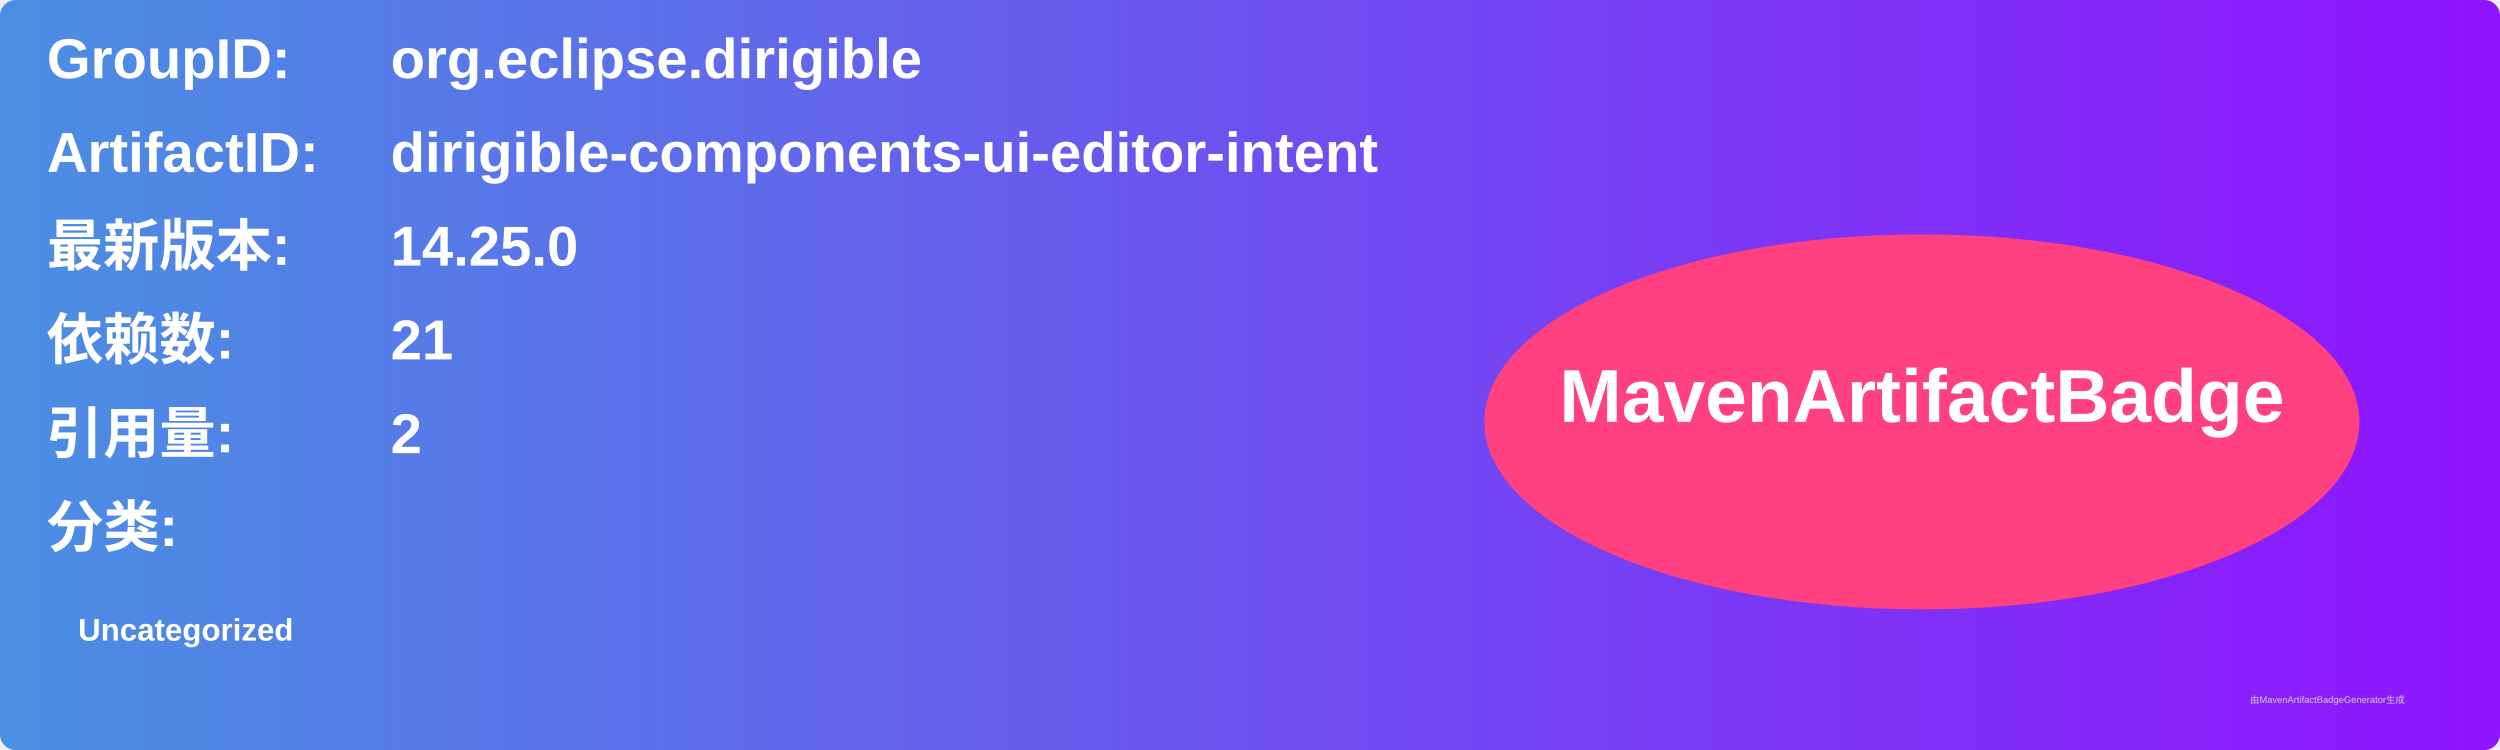
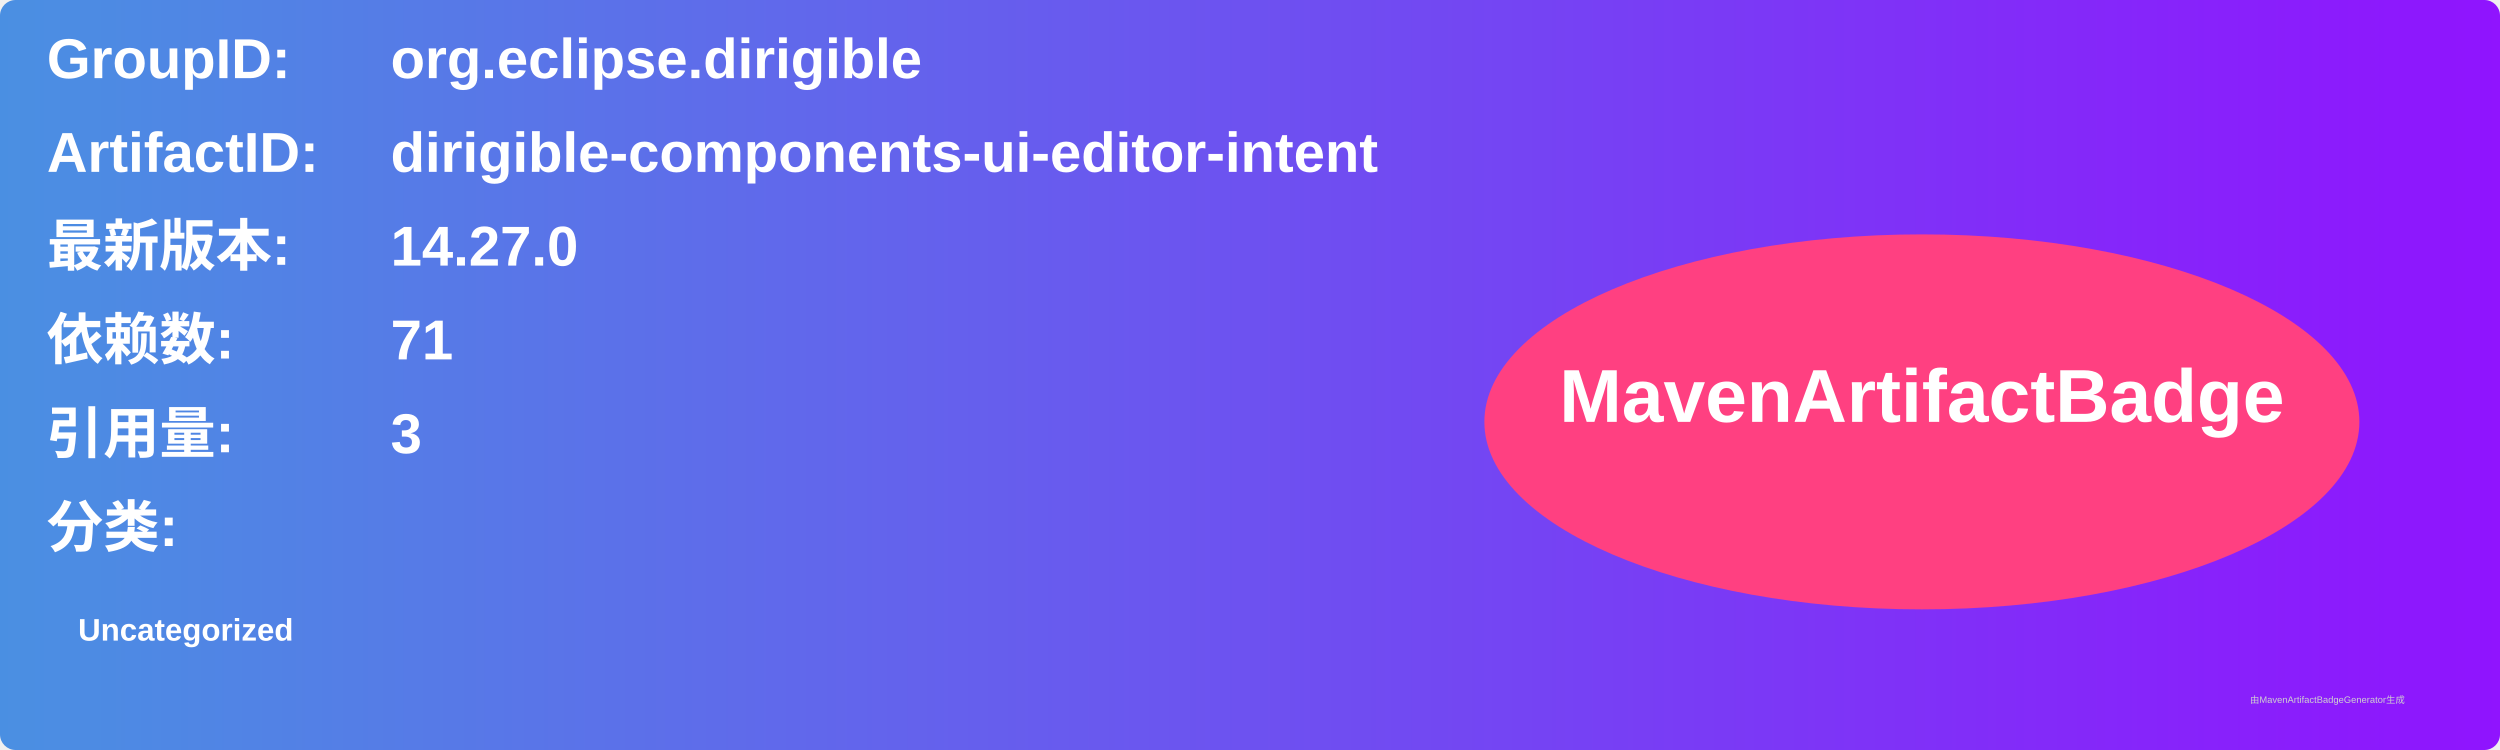
<svg xmlns="http://www.w3.org/2000/svg" width="800" height="240" viewBox="0 0 800 240">
  <linearGradient id="grad" x1="0%" y1="0%" x2="100%" y2="0%">
    <stop offset="0%" stop-color="#4a90e2" />
    <stop offset="100%" stop-color="#9013fe" />
  </linearGradient>
  <rect width="100%" height="100%" rx="5" ry="5" fill="url(#grad)" />
  <g transform="translate(15, 15)">
    <text x="0" y="10" font-family="Arial" font-size="18" fill="white" font-weight="bold" width="260">GroupID:</text>
    <text x="110" y="10" font-family="Arial" font-size="18" fill="white" font-weight="bold" width="460">org.eclipse.dirigible</text>
    <text x="0" y="40" font-family="Arial" font-size="18" fill="white" font-weight="bold" width="260">ArtifactID:</text>
    <text x="110" y="40" font-family="Arial" font-size="18" fill="white" font-weight="bold" width="460">dirigible-components-ui-editor-intent</text>
    <text x="0" y="70" font-family="Arial" font-size="18" fill="white" font-weight="bold">最新版本:</text>
    <text x="110" y="70" font-family="Arial" font-size="18" fill="white" font-weight="bold">
-       <tspan font-weight="bold">14.25.0</tspan>
+       <tspan font-weight="bold">14.27.0</tspan>
    </text>
    <text x="0" y="100" font-family="Arial" font-size="18" fill="white" font-weight="bold">依赖数: </text>
    <text x="110" y="100" font-family="Arial" font-size="18" fill="white">
-       <tspan font-weight="bold">21</tspan>
+       <tspan font-weight="bold">71</tspan>
    </text>
    <text x="0" y="130" font-family="Arial" font-size="18" fill="white" font-weight="bold">引用量: </text>
    <text x="110" y="130" font-family="Arial" font-size="18" fill="white">
-       <tspan font-weight="bold">2</tspan>
+       <tspan font-weight="bold">3</tspan>
    </text>
    <text x="0" y="160" font-family="Arial" font-size="18" fill="white" font-weight="bold">分类:</text>
    <text x="10" y="190" font-family="Arial" font-size="10" fill="white">
      <tspan font-weight="bold">Uncategorized</tspan>
    </text>
    <ellipse cx="600" cy="120" rx="140" ry="60" fill="#ff4081" />
    <text x="600" y="120" text-anchor="middle" font-family="Arial" font-size="24" fill="white" font-weight="bold">MavenArtifactBadge</text>
  </g>
  <text x="720" y="225" font-family="Arial" font-size="3" fill="#d0d0d0">由MavenArtifactBadgeGenerator生成</text>
</svg>
